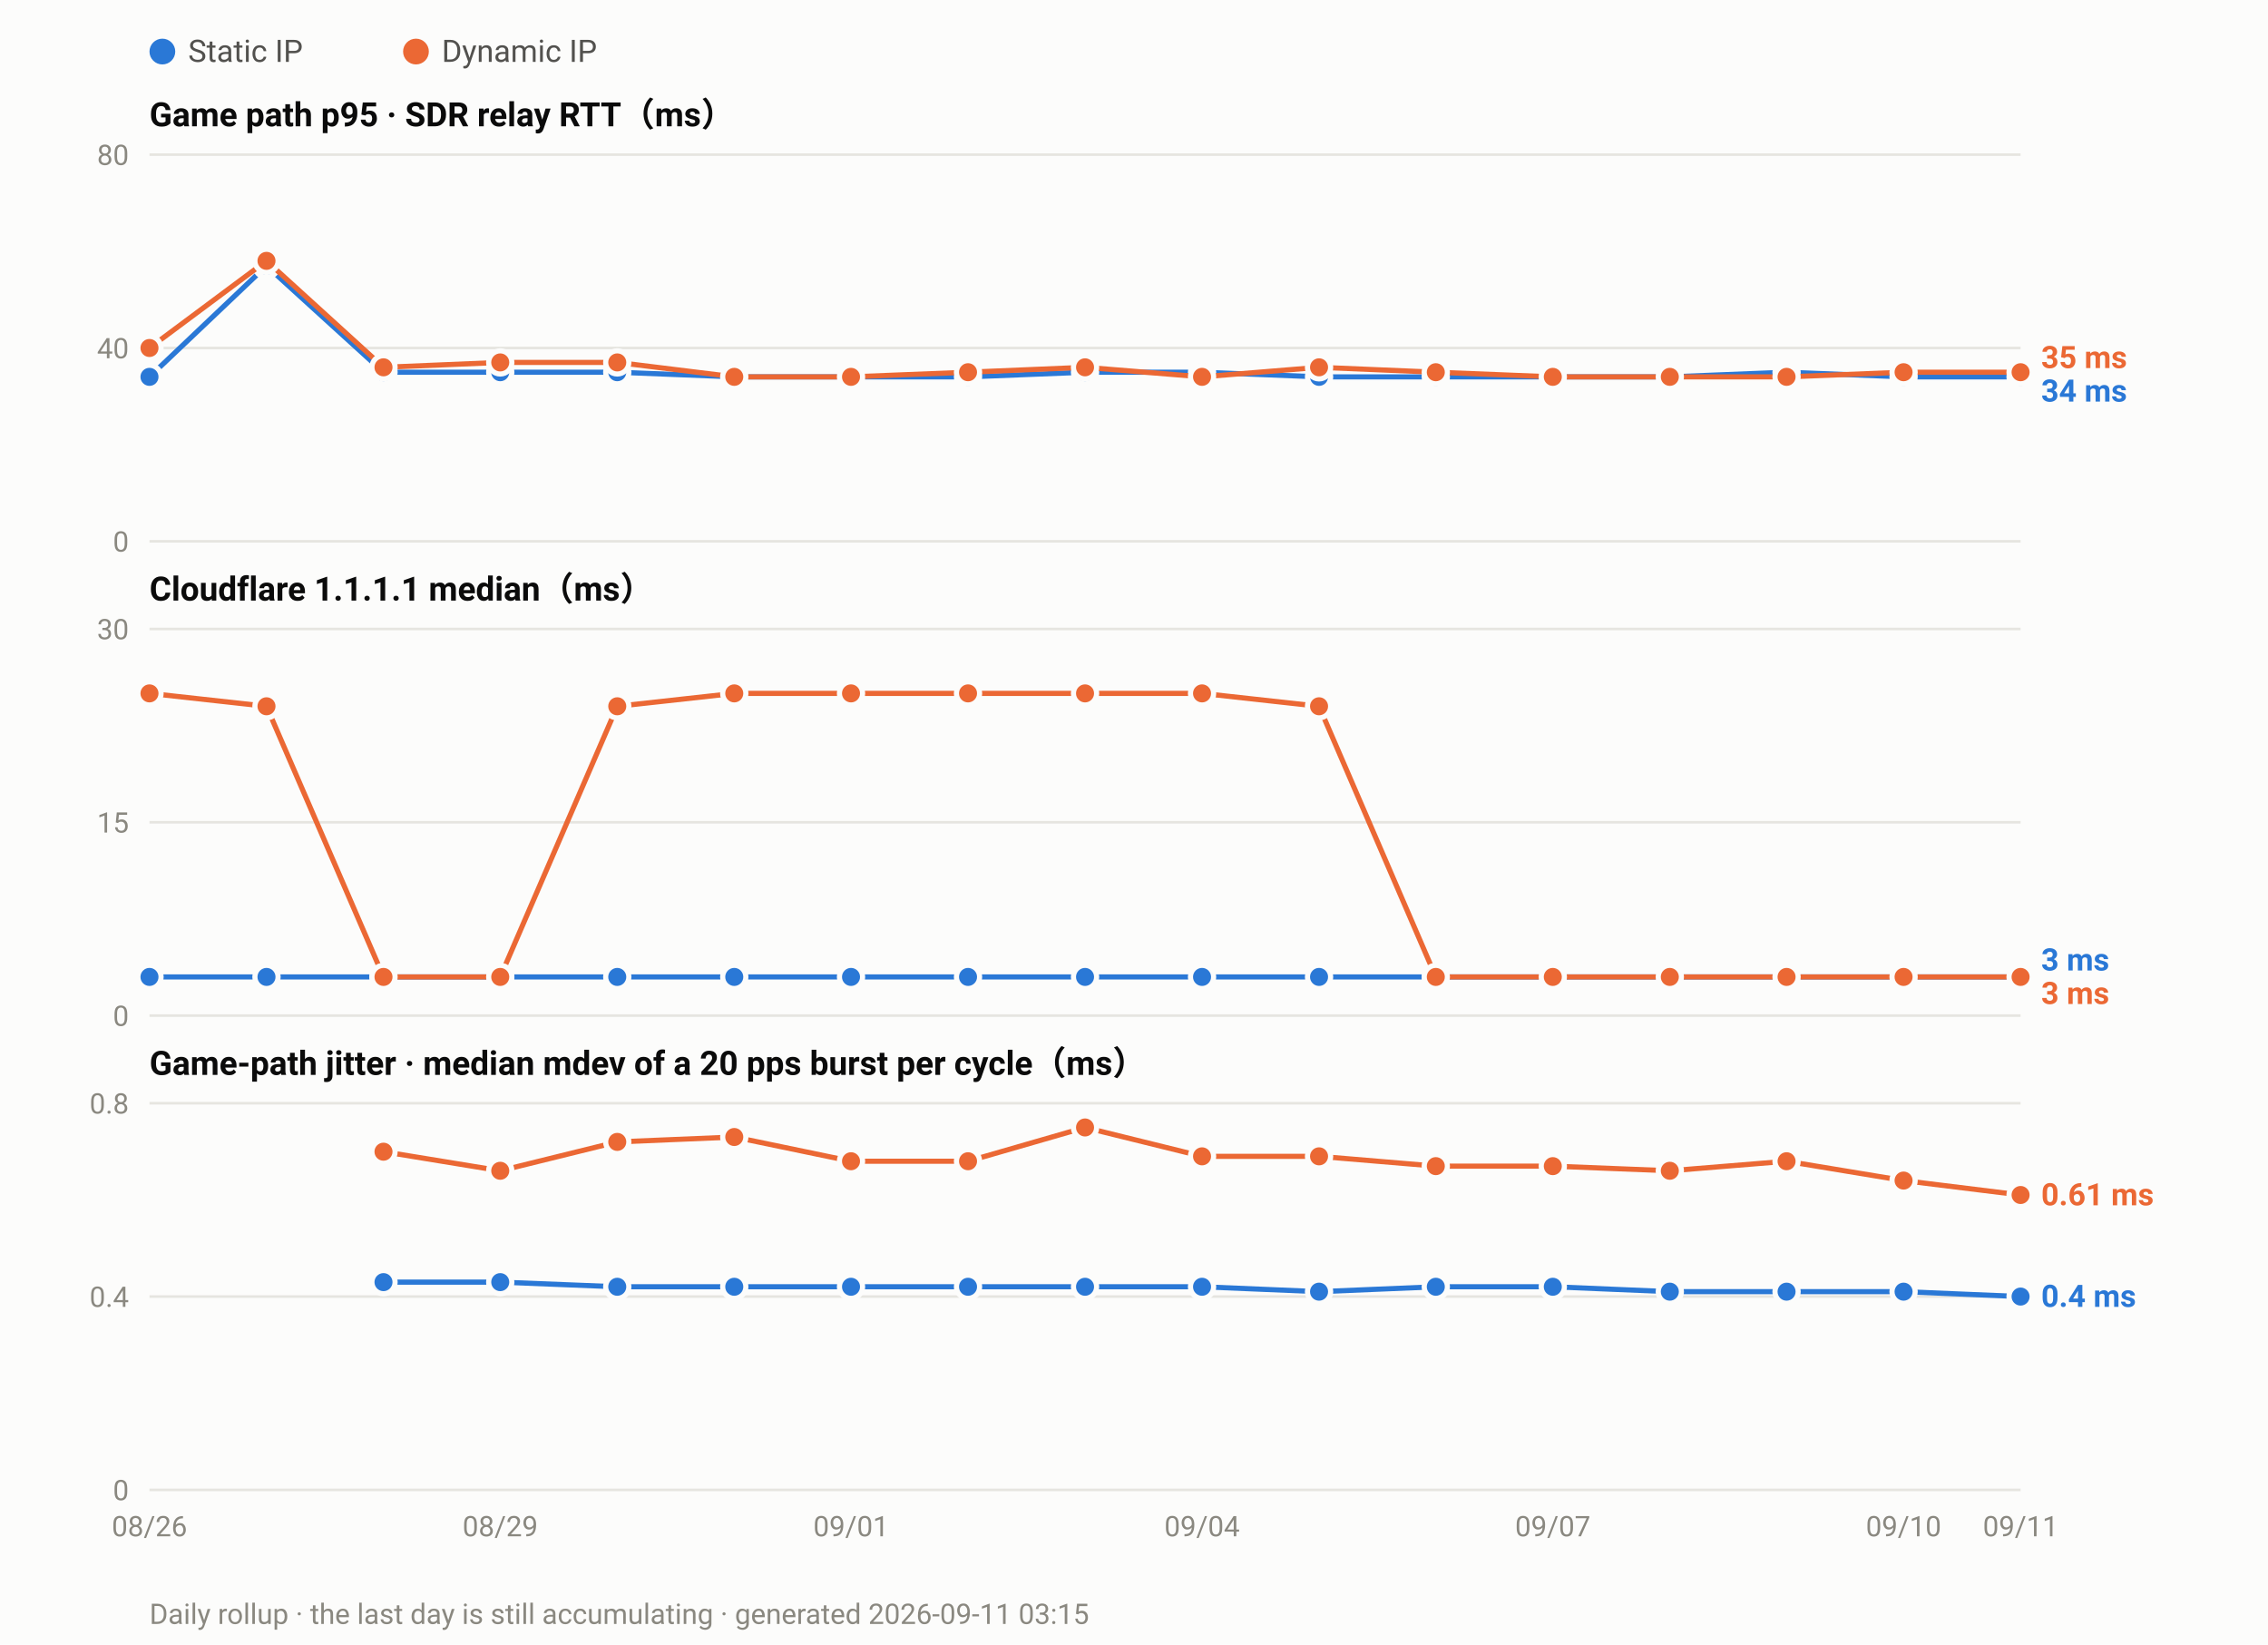
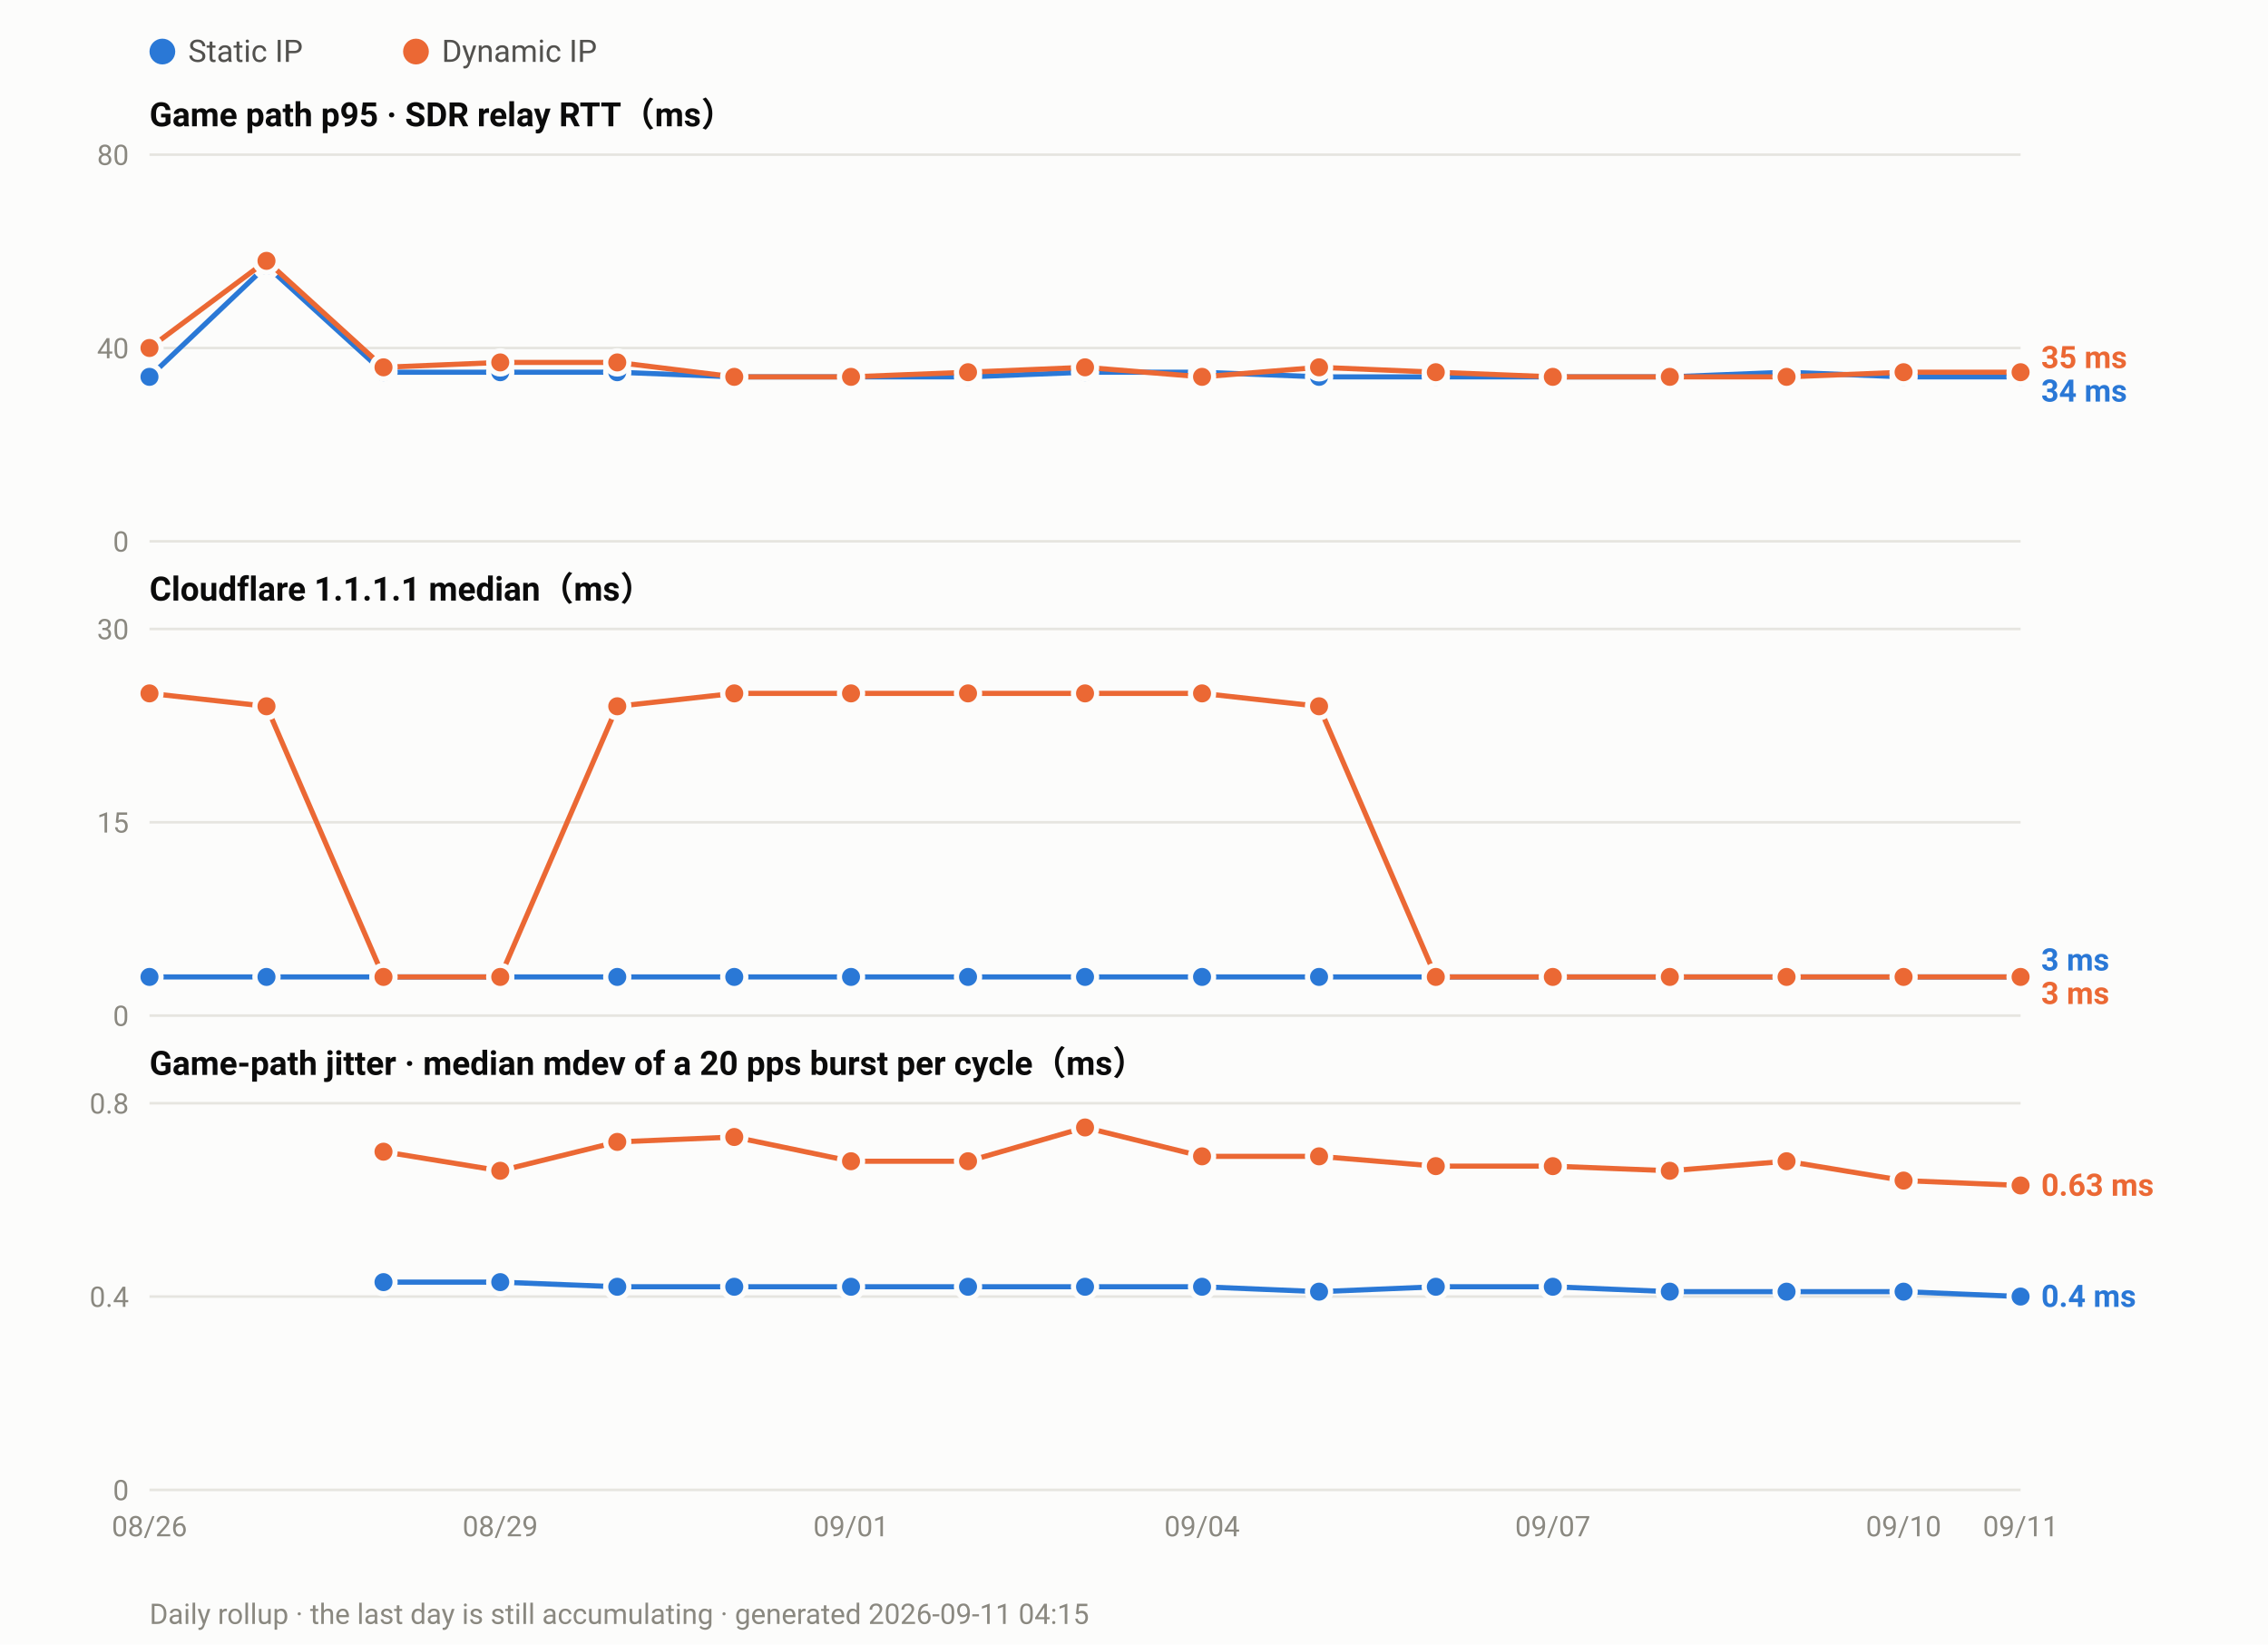
<svg xmlns="http://www.w3.org/2000/svg" width="880" height="638" viewBox="0 0 880 638" font-family="ui-sans-serif,-apple-system,Segoe UI,Roboto,Helvetica,Arial,sans-serif">
  <rect width="880" height="638" fill="#fcfcfb" />
  <circle cx="63.0" cy="20" r="5" fill="#2a78d6" />
  <text x="73.0" y="24" font-size="12" fill="#52514e">Static IP</text>
  <circle cx="161.4" cy="20" r="5" fill="#eb6834" />
  <text x="171.4" y="24" font-size="12" fill="#52514e">Dynamic IP</text>
  <text x="58" y="49.0" font-size="13" font-weight="600" fill="#0b0b0b">Game path p95 · SDR relay RTT（ms）</text>
  <line x1="58" y1="210.0" x2="784.0" y2="210.0" stroke="#e6e5e0" stroke-width="1" />
  <text x="50" y="214.0" font-size="11" text-anchor="end" fill="#8a8880">0</text>
  <line x1="58" y1="135.0" x2="784.0" y2="135.0" stroke="#e6e5e0" stroke-width="1" />
  <text x="50" y="139.0" font-size="11" text-anchor="end" fill="#8a8880">40</text>
  <line x1="58" y1="60.0" x2="784.0" y2="60.0" stroke="#e6e5e0" stroke-width="1" />
  <text x="50" y="64.0" font-size="11" text-anchor="end" fill="#8a8880">80</text>
  <polyline fill="none" stroke="#2a78d6" stroke-width="2" stroke-linejoin="round" points="58.0,146.2 103.4,103.1 148.8,144.4 194.1,144.4 239.5,144.4 284.9,146.2 330.2,146.2 375.6,146.2 421.0,144.4 466.4,144.4 511.8,146.2 557.1,146.2 602.5,146.2 647.9,146.2 693.2,144.4 738.6,146.2 784.0,146.2" />
  <circle cx="58.0" cy="146.2" r="4.5" fill="#2a78d6" stroke="#fcfcfb" stroke-width="2" />
  <circle cx="103.4" cy="103.1" r="4.5" fill="#2a78d6" stroke="#fcfcfb" stroke-width="2" />
  <circle cx="148.8" cy="144.4" r="4.5" fill="#2a78d6" stroke="#fcfcfb" stroke-width="2" />
  <circle cx="194.1" cy="144.4" r="4.5" fill="#2a78d6" stroke="#fcfcfb" stroke-width="2" />
  <circle cx="239.5" cy="144.4" r="4.5" fill="#2a78d6" stroke="#fcfcfb" stroke-width="2" />
  <circle cx="284.9" cy="146.2" r="4.5" fill="#2a78d6" stroke="#fcfcfb" stroke-width="2" />
  <circle cx="330.2" cy="146.2" r="4.5" fill="#2a78d6" stroke="#fcfcfb" stroke-width="2" />
  <circle cx="375.6" cy="146.2" r="4.5" fill="#2a78d6" stroke="#fcfcfb" stroke-width="2" />
  <circle cx="421.0" cy="144.4" r="4.5" fill="#2a78d6" stroke="#fcfcfb" stroke-width="2" />
  <circle cx="466.4" cy="144.4" r="4.5" fill="#2a78d6" stroke="#fcfcfb" stroke-width="2" />
  <circle cx="511.8" cy="146.2" r="4.5" fill="#2a78d6" stroke="#fcfcfb" stroke-width="2" />
  <circle cx="557.1" cy="146.2" r="4.5" fill="#2a78d6" stroke="#fcfcfb" stroke-width="2" />
  <circle cx="602.5" cy="146.2" r="4.5" fill="#2a78d6" stroke="#fcfcfb" stroke-width="2" />
  <circle cx="647.9" cy="146.2" r="4.5" fill="#2a78d6" stroke="#fcfcfb" stroke-width="2" />
  <circle cx="693.2" cy="144.4" r="4.5" fill="#2a78d6" stroke="#fcfcfb" stroke-width="2" />
  <circle cx="738.6" cy="146.2" r="4.5" fill="#2a78d6" stroke="#fcfcfb" stroke-width="2" />
  <circle cx="784.0" cy="146.2" r="4.5" fill="#2a78d6" stroke="#fcfcfb" stroke-width="2" />
  <polyline fill="none" stroke="#eb6834" stroke-width="2" stroke-linejoin="round" points="58.0,135.0 103.4,101.2 148.8,142.5 194.1,140.6 239.5,140.6 284.9,146.2 330.2,146.2 375.6,144.4 421.0,142.5 466.4,146.2 511.8,142.5 557.1,144.4 602.5,146.2 647.9,146.2 693.2,146.2 738.6,144.4 784.0,144.4" />
  <circle cx="58.0" cy="135.0" r="4.5" fill="#eb6834" stroke="#fcfcfb" stroke-width="2" />
  <circle cx="103.4" cy="101.2" r="4.5" fill="#eb6834" stroke="#fcfcfb" stroke-width="2" />
  <circle cx="148.8" cy="142.5" r="4.5" fill="#eb6834" stroke="#fcfcfb" stroke-width="2" />
  <circle cx="194.1" cy="140.6" r="4.5" fill="#eb6834" stroke="#fcfcfb" stroke-width="2" />
  <circle cx="239.5" cy="140.6" r="4.5" fill="#eb6834" stroke="#fcfcfb" stroke-width="2" />
  <circle cx="284.9" cy="146.2" r="4.5" fill="#eb6834" stroke="#fcfcfb" stroke-width="2" />
  <circle cx="330.2" cy="146.2" r="4.5" fill="#eb6834" stroke="#fcfcfb" stroke-width="2" />
  <circle cx="375.6" cy="144.4" r="4.5" fill="#eb6834" stroke="#fcfcfb" stroke-width="2" />
  <circle cx="421.0" cy="142.5" r="4.5" fill="#eb6834" stroke="#fcfcfb" stroke-width="2" />
  <circle cx="466.4" cy="146.2" r="4.5" fill="#eb6834" stroke="#fcfcfb" stroke-width="2" />
  <circle cx="511.8" cy="142.5" r="4.5" fill="#eb6834" stroke="#fcfcfb" stroke-width="2" />
  <circle cx="557.1" cy="144.4" r="4.5" fill="#eb6834" stroke="#fcfcfb" stroke-width="2" />
  <circle cx="602.5" cy="146.2" r="4.5" fill="#eb6834" stroke="#fcfcfb" stroke-width="2" />
  <circle cx="647.9" cy="146.2" r="4.5" fill="#eb6834" stroke="#fcfcfb" stroke-width="2" />
  <circle cx="693.2" cy="146.2" r="4.5" fill="#eb6834" stroke="#fcfcfb" stroke-width="2" />
  <circle cx="738.6" cy="144.4" r="4.5" fill="#eb6834" stroke="#fcfcfb" stroke-width="2" />
  <circle cx="784.0" cy="144.4" r="4.5" fill="#eb6834" stroke="#fcfcfb" stroke-width="2" />
  <text x="792.0" y="142.8" font-size="12" font-weight="600" fill="#eb6834">35 ms</text>
  <text x="792.0" y="155.8" font-size="12" font-weight="600" fill="#2a78d6">34 ms</text>
  <text x="58" y="233.0" font-size="13" font-weight="600" fill="#0b0b0b">Cloudflare 1.1.1.1 median（ms）</text>
  <line x1="58" y1="394.0" x2="784.0" y2="394.0" stroke="#e6e5e0" stroke-width="1" />
  <text x="50" y="398.0" font-size="11" text-anchor="end" fill="#8a8880">0</text>
  <line x1="58" y1="319.0" x2="784.0" y2="319.0" stroke="#e6e5e0" stroke-width="1" />
  <text x="50" y="323.0" font-size="11" text-anchor="end" fill="#8a8880">15</text>
  <line x1="58" y1="244.0" x2="784.0" y2="244.0" stroke="#e6e5e0" stroke-width="1" />
  <text x="50" y="248.0" font-size="11" text-anchor="end" fill="#8a8880">30</text>
  <polyline fill="none" stroke="#2a78d6" stroke-width="2" stroke-linejoin="round" points="58.0,379.0 103.4,379.0 148.8,379.0 194.1,379.0 239.5,379.0 284.9,379.0 330.2,379.0 375.6,379.0 421.0,379.0 466.4,379.0 511.8,379.0 557.1,379.0 602.5,379.0 647.9,379.0 693.2,379.0 738.6,379.0 784.0,379.0" />
  <circle cx="58.0" cy="379.0" r="4.5" fill="#2a78d6" stroke="#fcfcfb" stroke-width="2" />
  <circle cx="103.4" cy="379.0" r="4.5" fill="#2a78d6" stroke="#fcfcfb" stroke-width="2" />
  <circle cx="148.8" cy="379.0" r="4.5" fill="#2a78d6" stroke="#fcfcfb" stroke-width="2" />
  <circle cx="194.1" cy="379.0" r="4.5" fill="#2a78d6" stroke="#fcfcfb" stroke-width="2" />
  <circle cx="239.5" cy="379.0" r="4.5" fill="#2a78d6" stroke="#fcfcfb" stroke-width="2" />
  <circle cx="284.9" cy="379.0" r="4.5" fill="#2a78d6" stroke="#fcfcfb" stroke-width="2" />
  <circle cx="330.2" cy="379.0" r="4.5" fill="#2a78d6" stroke="#fcfcfb" stroke-width="2" />
  <circle cx="375.6" cy="379.0" r="4.5" fill="#2a78d6" stroke="#fcfcfb" stroke-width="2" />
  <circle cx="421.0" cy="379.0" r="4.5" fill="#2a78d6" stroke="#fcfcfb" stroke-width="2" />
  <circle cx="466.4" cy="379.0" r="4.5" fill="#2a78d6" stroke="#fcfcfb" stroke-width="2" />
  <circle cx="511.8" cy="379.0" r="4.5" fill="#2a78d6" stroke="#fcfcfb" stroke-width="2" />
  <circle cx="557.1" cy="379.0" r="4.5" fill="#2a78d6" stroke="#fcfcfb" stroke-width="2" />
  <circle cx="602.5" cy="379.0" r="4.5" fill="#2a78d6" stroke="#fcfcfb" stroke-width="2" />
  <circle cx="647.9" cy="379.0" r="4.5" fill="#2a78d6" stroke="#fcfcfb" stroke-width="2" />
  <circle cx="693.2" cy="379.0" r="4.5" fill="#2a78d6" stroke="#fcfcfb" stroke-width="2" />
  <circle cx="738.6" cy="379.0" r="4.5" fill="#2a78d6" stroke="#fcfcfb" stroke-width="2" />
  <circle cx="784.0" cy="379.0" r="4.5" fill="#2a78d6" stroke="#fcfcfb" stroke-width="2" />
  <polyline fill="none" stroke="#eb6834" stroke-width="2" stroke-linejoin="round" points="58.0,269.0 103.4,274.0 148.8,379.0 194.1,379.0 239.5,274.0 284.9,269.0 330.2,269.0 375.6,269.0 421.0,269.0 466.4,269.0 511.8,274.0 557.1,379.0 602.5,379.0 647.9,379.0 693.2,379.0 738.6,379.0 784.0,379.0" />
  <circle cx="58.0" cy="269.0" r="4.5" fill="#eb6834" stroke="#fcfcfb" stroke-width="2" />
  <circle cx="103.4" cy="274.0" r="4.5" fill="#eb6834" stroke="#fcfcfb" stroke-width="2" />
  <circle cx="148.8" cy="379.0" r="4.5" fill="#eb6834" stroke="#fcfcfb" stroke-width="2" />
  <circle cx="194.1" cy="379.0" r="4.5" fill="#eb6834" stroke="#fcfcfb" stroke-width="2" />
  <circle cx="239.5" cy="274.0" r="4.5" fill="#eb6834" stroke="#fcfcfb" stroke-width="2" />
  <circle cx="284.9" cy="269.0" r="4.5" fill="#eb6834" stroke="#fcfcfb" stroke-width="2" />
  <circle cx="330.2" cy="269.0" r="4.5" fill="#eb6834" stroke="#fcfcfb" stroke-width="2" />
  <circle cx="375.6" cy="269.0" r="4.5" fill="#eb6834" stroke="#fcfcfb" stroke-width="2" />
  <circle cx="421.0" cy="269.0" r="4.5" fill="#eb6834" stroke="#fcfcfb" stroke-width="2" />
  <circle cx="466.4" cy="269.0" r="4.5" fill="#eb6834" stroke="#fcfcfb" stroke-width="2" />
  <circle cx="511.8" cy="274.0" r="4.5" fill="#eb6834" stroke="#fcfcfb" stroke-width="2" />
  <circle cx="557.1" cy="379.0" r="4.5" fill="#eb6834" stroke="#fcfcfb" stroke-width="2" />
  <circle cx="602.5" cy="379.0" r="4.5" fill="#eb6834" stroke="#fcfcfb" stroke-width="2" />
  <circle cx="647.9" cy="379.0" r="4.5" fill="#eb6834" stroke="#fcfcfb" stroke-width="2" />
  <circle cx="693.2" cy="379.0" r="4.5" fill="#eb6834" stroke="#fcfcfb" stroke-width="2" />
  <circle cx="738.6" cy="379.0" r="4.5" fill="#eb6834" stroke="#fcfcfb" stroke-width="2" />
  <circle cx="784.0" cy="379.0" r="4.5" fill="#eb6834" stroke="#fcfcfb" stroke-width="2" />
  <text x="792.0" y="376.5" font-size="12" font-weight="600" fill="#2a78d6">3 ms</text>
  <text x="792.0" y="389.5" font-size="12" font-weight="600" fill="#eb6834">3 ms</text>
  <text x="58" y="417.0" font-size="13" font-weight="600" fill="#0b0b0b">Game-path jitter · median mdev of a 20 pps burst per cycle（ms）</text>
  <line x1="58" y1="578.0" x2="784.0" y2="578.0" stroke="#e6e5e0" stroke-width="1" />
  <text x="50" y="582.0" font-size="11" text-anchor="end" fill="#8a8880">0</text>
  <line x1="58" y1="503.0" x2="784.0" y2="503.0" stroke="#e6e5e0" stroke-width="1" />
  <text x="50" y="507.0" font-size="11" text-anchor="end" fill="#8a8880">0.4</text>
  <line x1="58" y1="428.0" x2="784.0" y2="428.0" stroke="#e6e5e0" stroke-width="1" />
  <text x="50" y="432.0" font-size="11" text-anchor="end" fill="#8a8880">0.8</text>
  <polyline fill="none" stroke="#2a78d6" stroke-width="2" stroke-linejoin="round" points="148.8,497.4 194.1,497.4 239.5,499.2 284.9,499.2 330.2,499.2 375.6,499.2 421.0,499.2 466.4,499.2 511.8,501.1 557.1,499.2 602.5,499.2 647.9,501.1 693.2,501.1 738.6,501.1 784.0,503.0" />
  <circle cx="148.8" cy="497.4" r="4.5" fill="#2a78d6" stroke="#fcfcfb" stroke-width="2" />
  <circle cx="194.1" cy="497.4" r="4.5" fill="#2a78d6" stroke="#fcfcfb" stroke-width="2" />
  <circle cx="239.5" cy="499.2" r="4.5" fill="#2a78d6" stroke="#fcfcfb" stroke-width="2" />
  <circle cx="284.9" cy="499.2" r="4.5" fill="#2a78d6" stroke="#fcfcfb" stroke-width="2" />
  <circle cx="330.2" cy="499.2" r="4.5" fill="#2a78d6" stroke="#fcfcfb" stroke-width="2" />
  <circle cx="375.6" cy="499.2" r="4.5" fill="#2a78d6" stroke="#fcfcfb" stroke-width="2" />
  <circle cx="421.0" cy="499.2" r="4.5" fill="#2a78d6" stroke="#fcfcfb" stroke-width="2" />
  <circle cx="466.4" cy="499.2" r="4.5" fill="#2a78d6" stroke="#fcfcfb" stroke-width="2" />
  <circle cx="511.8" cy="501.1" r="4.5" fill="#2a78d6" stroke="#fcfcfb" stroke-width="2" />
  <circle cx="557.1" cy="499.2" r="4.5" fill="#2a78d6" stroke="#fcfcfb" stroke-width="2" />
  <circle cx="602.5" cy="499.2" r="4.5" fill="#2a78d6" stroke="#fcfcfb" stroke-width="2" />
  <circle cx="647.9" cy="501.1" r="4.5" fill="#2a78d6" stroke="#fcfcfb" stroke-width="2" />
  <circle cx="693.2" cy="501.1" r="4.5" fill="#2a78d6" stroke="#fcfcfb" stroke-width="2" />
  <circle cx="738.6" cy="501.1" r="4.5" fill="#2a78d6" stroke="#fcfcfb" stroke-width="2" />
  <circle cx="784.0" cy="503.0" r="4.5" fill="#2a78d6" stroke="#fcfcfb" stroke-width="2" />
-   <polyline fill="none" stroke="#eb6834" stroke-width="2" stroke-linejoin="round" points="148.8,446.8 194.1,454.2 239.5,443.0 284.9,441.1 330.2,450.5 375.6,450.5 421.0,437.4 466.4,448.6 511.8,448.6 557.1,452.4 602.5,452.4 647.9,454.2 693.2,450.5 738.6,458.0 784.0,463.6" />
+   <polyline fill="none" stroke="#eb6834" stroke-width="2" stroke-linejoin="round" points="148.8,446.8 194.1,454.2 239.5,443.0 284.9,441.1 330.2,450.5 375.6,450.5 421.0,437.4 466.4,448.6 511.8,448.6 557.1,452.4 602.5,452.4 647.9,454.2 693.2,450.5 738.6,458.0 784.0,459.9" />
  <circle cx="148.8" cy="446.8" r="4.5" fill="#eb6834" stroke="#fcfcfb" stroke-width="2" />
  <circle cx="194.1" cy="454.2" r="4.5" fill="#eb6834" stroke="#fcfcfb" stroke-width="2" />
  <circle cx="239.5" cy="443.0" r="4.5" fill="#eb6834" stroke="#fcfcfb" stroke-width="2" />
  <circle cx="284.9" cy="441.1" r="4.5" fill="#eb6834" stroke="#fcfcfb" stroke-width="2" />
  <circle cx="330.2" cy="450.5" r="4.5" fill="#eb6834" stroke="#fcfcfb" stroke-width="2" />
  <circle cx="375.6" cy="450.5" r="4.5" fill="#eb6834" stroke="#fcfcfb" stroke-width="2" />
  <circle cx="421.0" cy="437.4" r="4.5" fill="#eb6834" stroke="#fcfcfb" stroke-width="2" />
  <circle cx="466.4" cy="448.6" r="4.5" fill="#eb6834" stroke="#fcfcfb" stroke-width="2" />
  <circle cx="511.8" cy="448.6" r="4.5" fill="#eb6834" stroke="#fcfcfb" stroke-width="2" />
  <circle cx="557.1" cy="452.4" r="4.5" fill="#eb6834" stroke="#fcfcfb" stroke-width="2" />
  <circle cx="602.5" cy="452.4" r="4.5" fill="#eb6834" stroke="#fcfcfb" stroke-width="2" />
  <circle cx="647.9" cy="454.2" r="4.5" fill="#eb6834" stroke="#fcfcfb" stroke-width="2" />
  <circle cx="693.2" cy="450.5" r="4.5" fill="#eb6834" stroke="#fcfcfb" stroke-width="2" />
  <circle cx="738.6" cy="458.0" r="4.5" fill="#eb6834" stroke="#fcfcfb" stroke-width="2" />
-   <circle cx="784.0" cy="463.6" r="4.5" fill="#eb6834" stroke="#fcfcfb" stroke-width="2" />
-   <text x="792.0" y="467.6" font-size="12" font-weight="600" fill="#eb6834">0.61 ms</text>
+   <circle cx="784.0" cy="459.9" r="4.5" fill="#eb6834" stroke="#fcfcfb" stroke-width="2" />
+   <text x="792.0" y="463.9" font-size="12" font-weight="600" fill="#eb6834">0.63 ms</text>
  <text x="792.0" y="507.0" font-size="12" font-weight="600" fill="#2a78d6">0.4 ms</text>
  <text x="58.0" y="596.0" font-size="11" text-anchor="middle" fill="#8a8880">08/26</text>
  <text x="194.1" y="596.0" font-size="11" text-anchor="middle" fill="#8a8880">08/29</text>
  <text x="330.2" y="596.0" font-size="11" text-anchor="middle" fill="#8a8880">09/01</text>
  <text x="466.4" y="596.0" font-size="11" text-anchor="middle" fill="#8a8880">09/04</text>
  <text x="602.5" y="596.0" font-size="11" text-anchor="middle" fill="#8a8880">09/07</text>
  <text x="738.6" y="596.0" font-size="11" text-anchor="middle" fill="#8a8880">09/10</text>
  <text x="784.0" y="596.0" font-size="11" text-anchor="middle" fill="#8a8880">09/11</text>
-   <text x="58" y="630" font-size="11" fill="#8a8880">Daily rollup · the last day is still accumulating · generated 2026-09-11 03:15</text>
+   <text x="58" y="630" font-size="11" fill="#8a8880">Daily rollup · the last day is still accumulating · generated 2026-09-11 04:15</text>
</svg>
